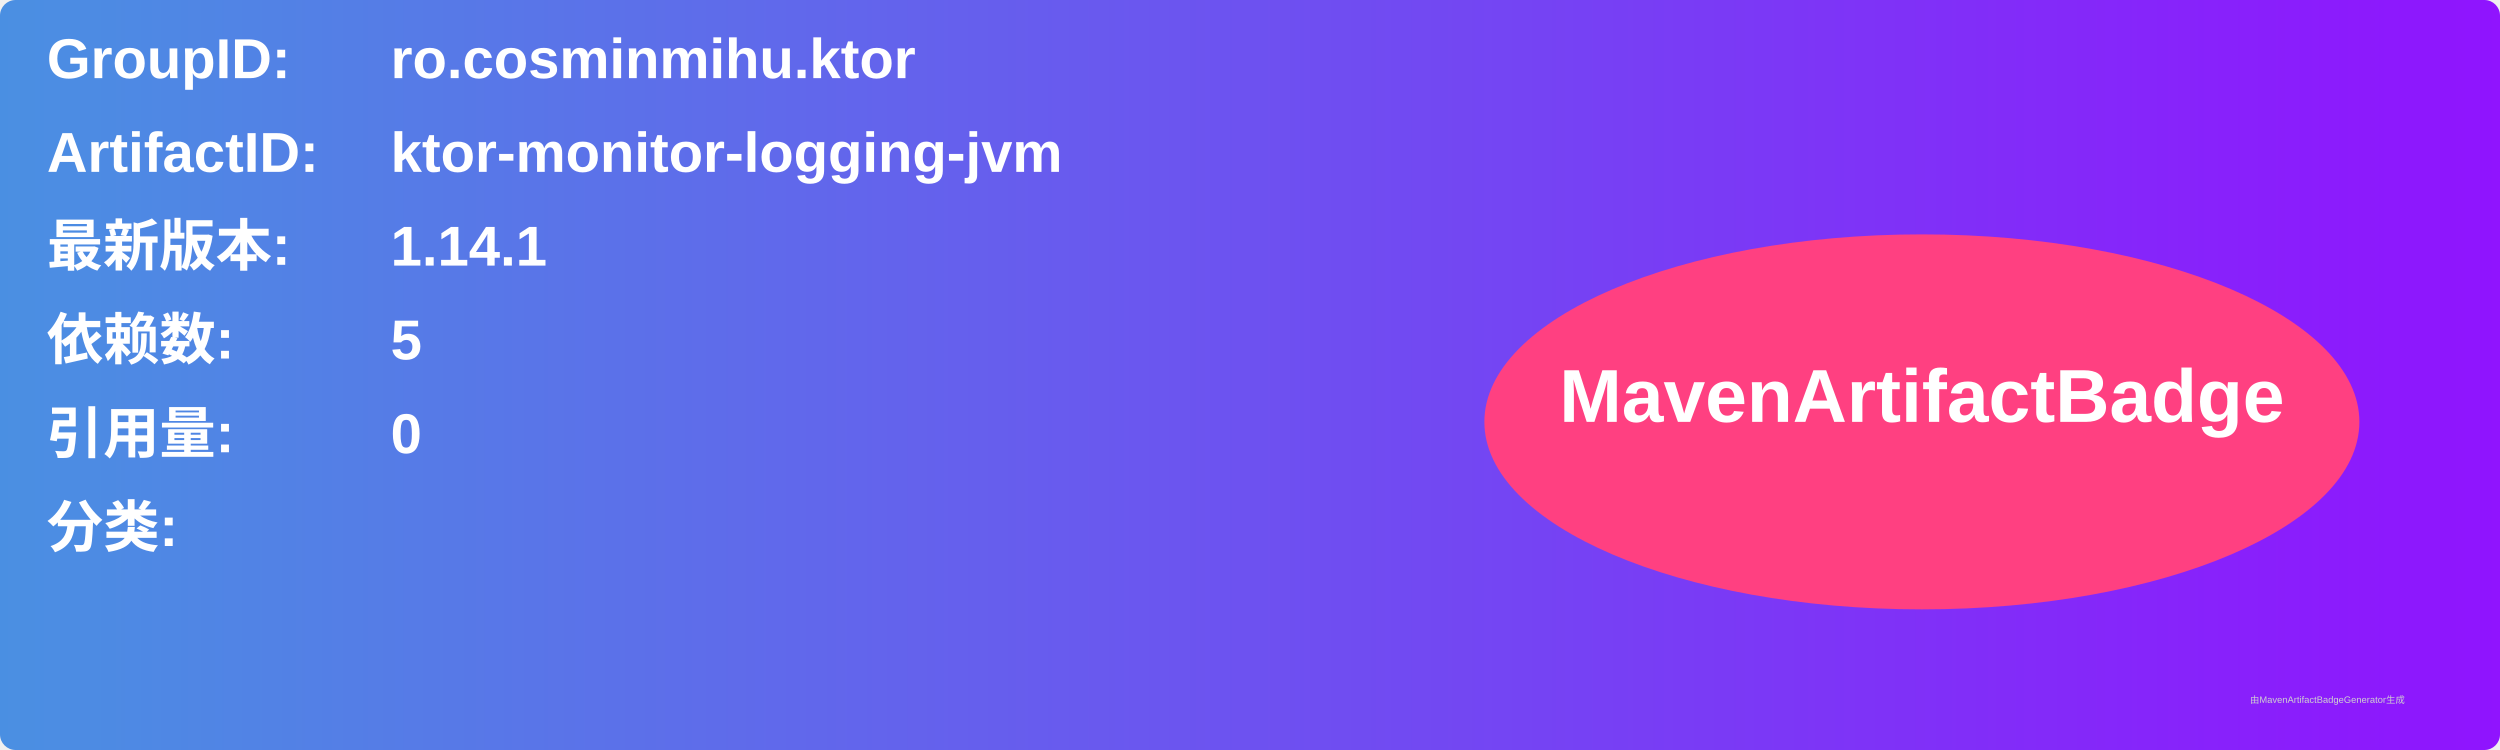
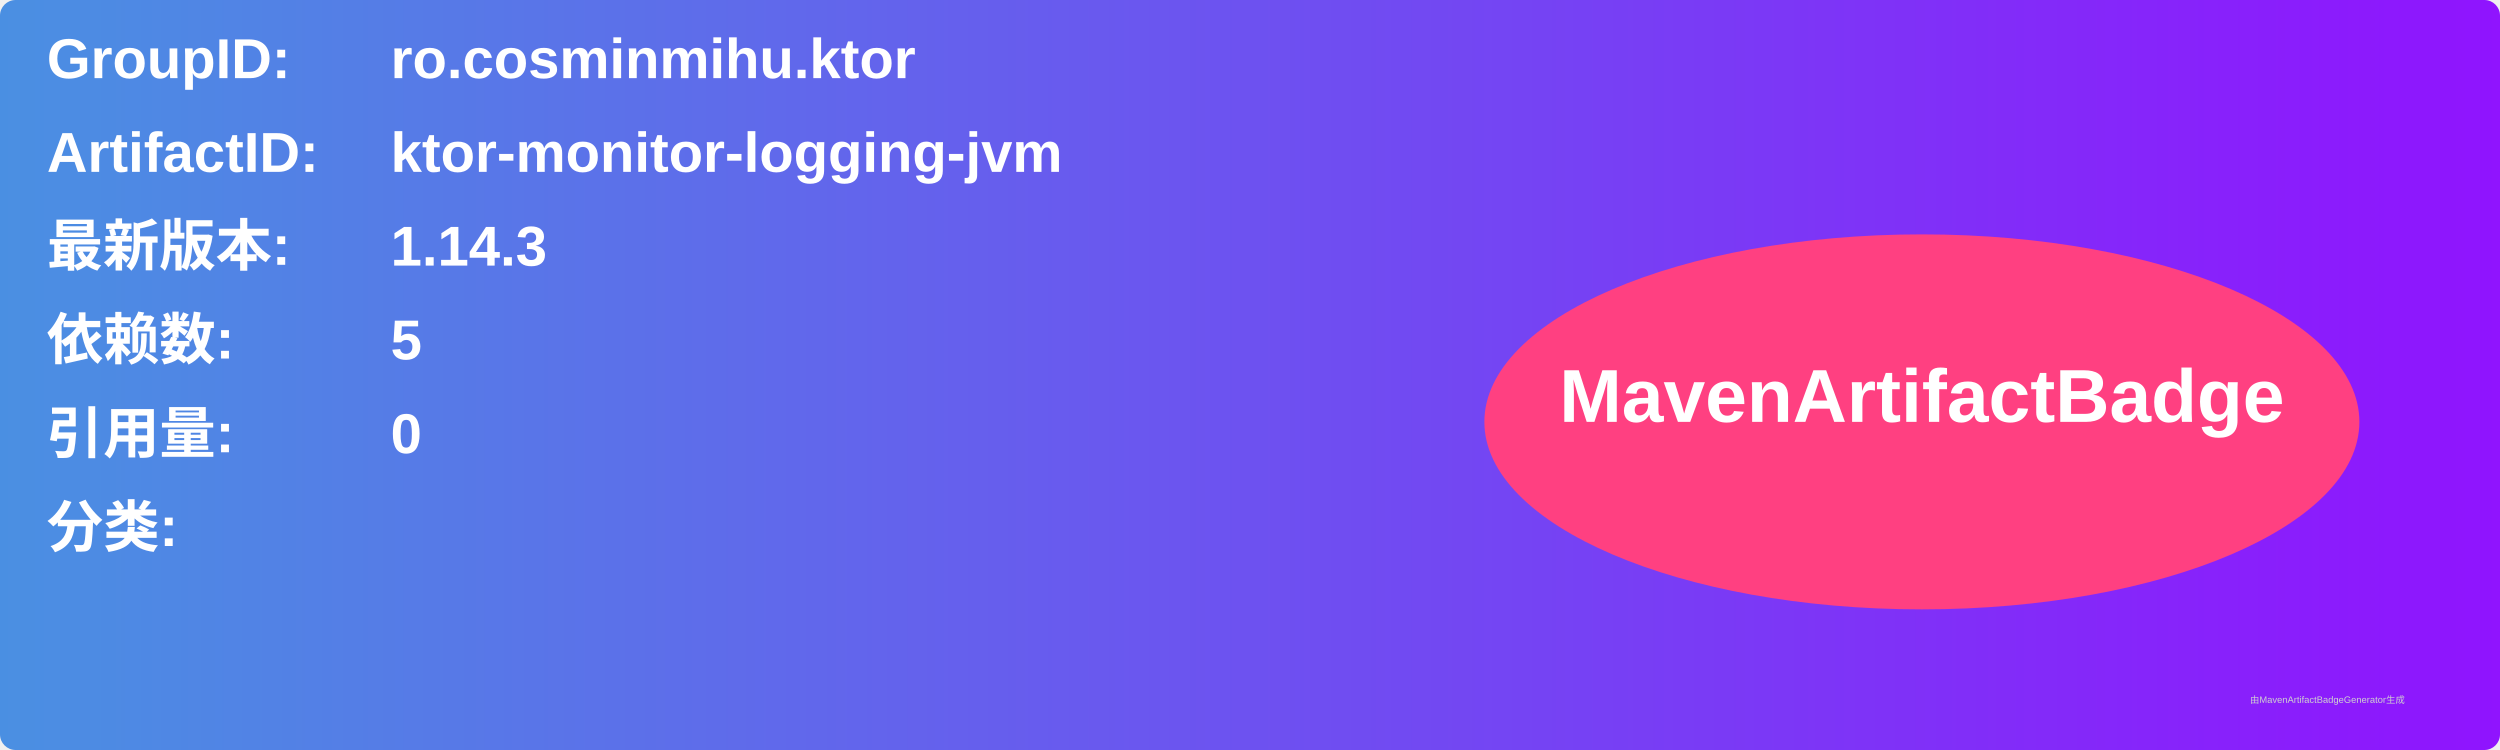
<svg xmlns="http://www.w3.org/2000/svg" width="800" height="240" viewBox="0 0 800 240">
  <linearGradient id="grad" x1="0%" y1="0%" x2="100%" y2="0%">
    <stop offset="0%" stop-color="#4a90e2" />
    <stop offset="100%" stop-color="#9013fe" />
  </linearGradient>
  <rect width="100%" height="100%" rx="5" ry="5" fill="url(#grad)" />
  <g transform="translate(15, 15)">
    <text x="0" y="10" font-family="Arial" font-size="18" fill="white" font-weight="bold" width="260">GroupID:</text>
    <text x="110" y="10" font-family="Arial" font-size="18" fill="white" font-weight="bold" width="460">ro.cosminmihu.ktor</text>
    <text x="0" y="40" font-family="Arial" font-size="18" fill="white" font-weight="bold" width="260">ArtifactID:</text>
    <text x="110" y="40" font-family="Arial" font-size="18" fill="white" font-weight="bold" width="460">ktor-monitor-logging-jvm</text>
    <text x="0" y="70" font-family="Arial" font-size="18" fill="white" font-weight="bold">最新版本:</text>
    <text x="110" y="70" font-family="Arial" font-size="18" fill="white" font-weight="bold">
-       <tspan font-weight="bold">1.14.1</tspan>
+       <tspan font-weight="bold">1.14.3</tspan>
    </text>
    <text x="0" y="100" font-family="Arial" font-size="18" fill="white" font-weight="bold">依赖数: </text>
    <text x="110" y="100" font-family="Arial" font-size="18" fill="white">
      <tspan font-weight="bold">5</tspan>
    </text>
    <text x="0" y="130" font-family="Arial" font-size="18" fill="white" font-weight="bold">引用量: </text>
    <text x="110" y="130" font-family="Arial" font-size="18" fill="white">
      <tspan font-weight="bold">0</tspan>
    </text>
    <text x="0" y="160" font-family="Arial" font-size="18" fill="white" font-weight="bold">分类:</text>
    <text x="10" y="190" font-family="Arial" font-size="10" fill="white">
      <tspan font-weight="bold" />
    </text>
    <ellipse cx="600" cy="120" rx="140" ry="60" fill="#ff4081" />
    <text x="600" y="120" text-anchor="middle" font-family="Arial" font-size="24" fill="white" font-weight="bold">MavenArtifactBadge</text>
  </g>
  <text x="720" y="225" font-family="Arial" font-size="3" fill="#d0d0d0">由MavenArtifactBadgeGenerator生成</text>
</svg>
